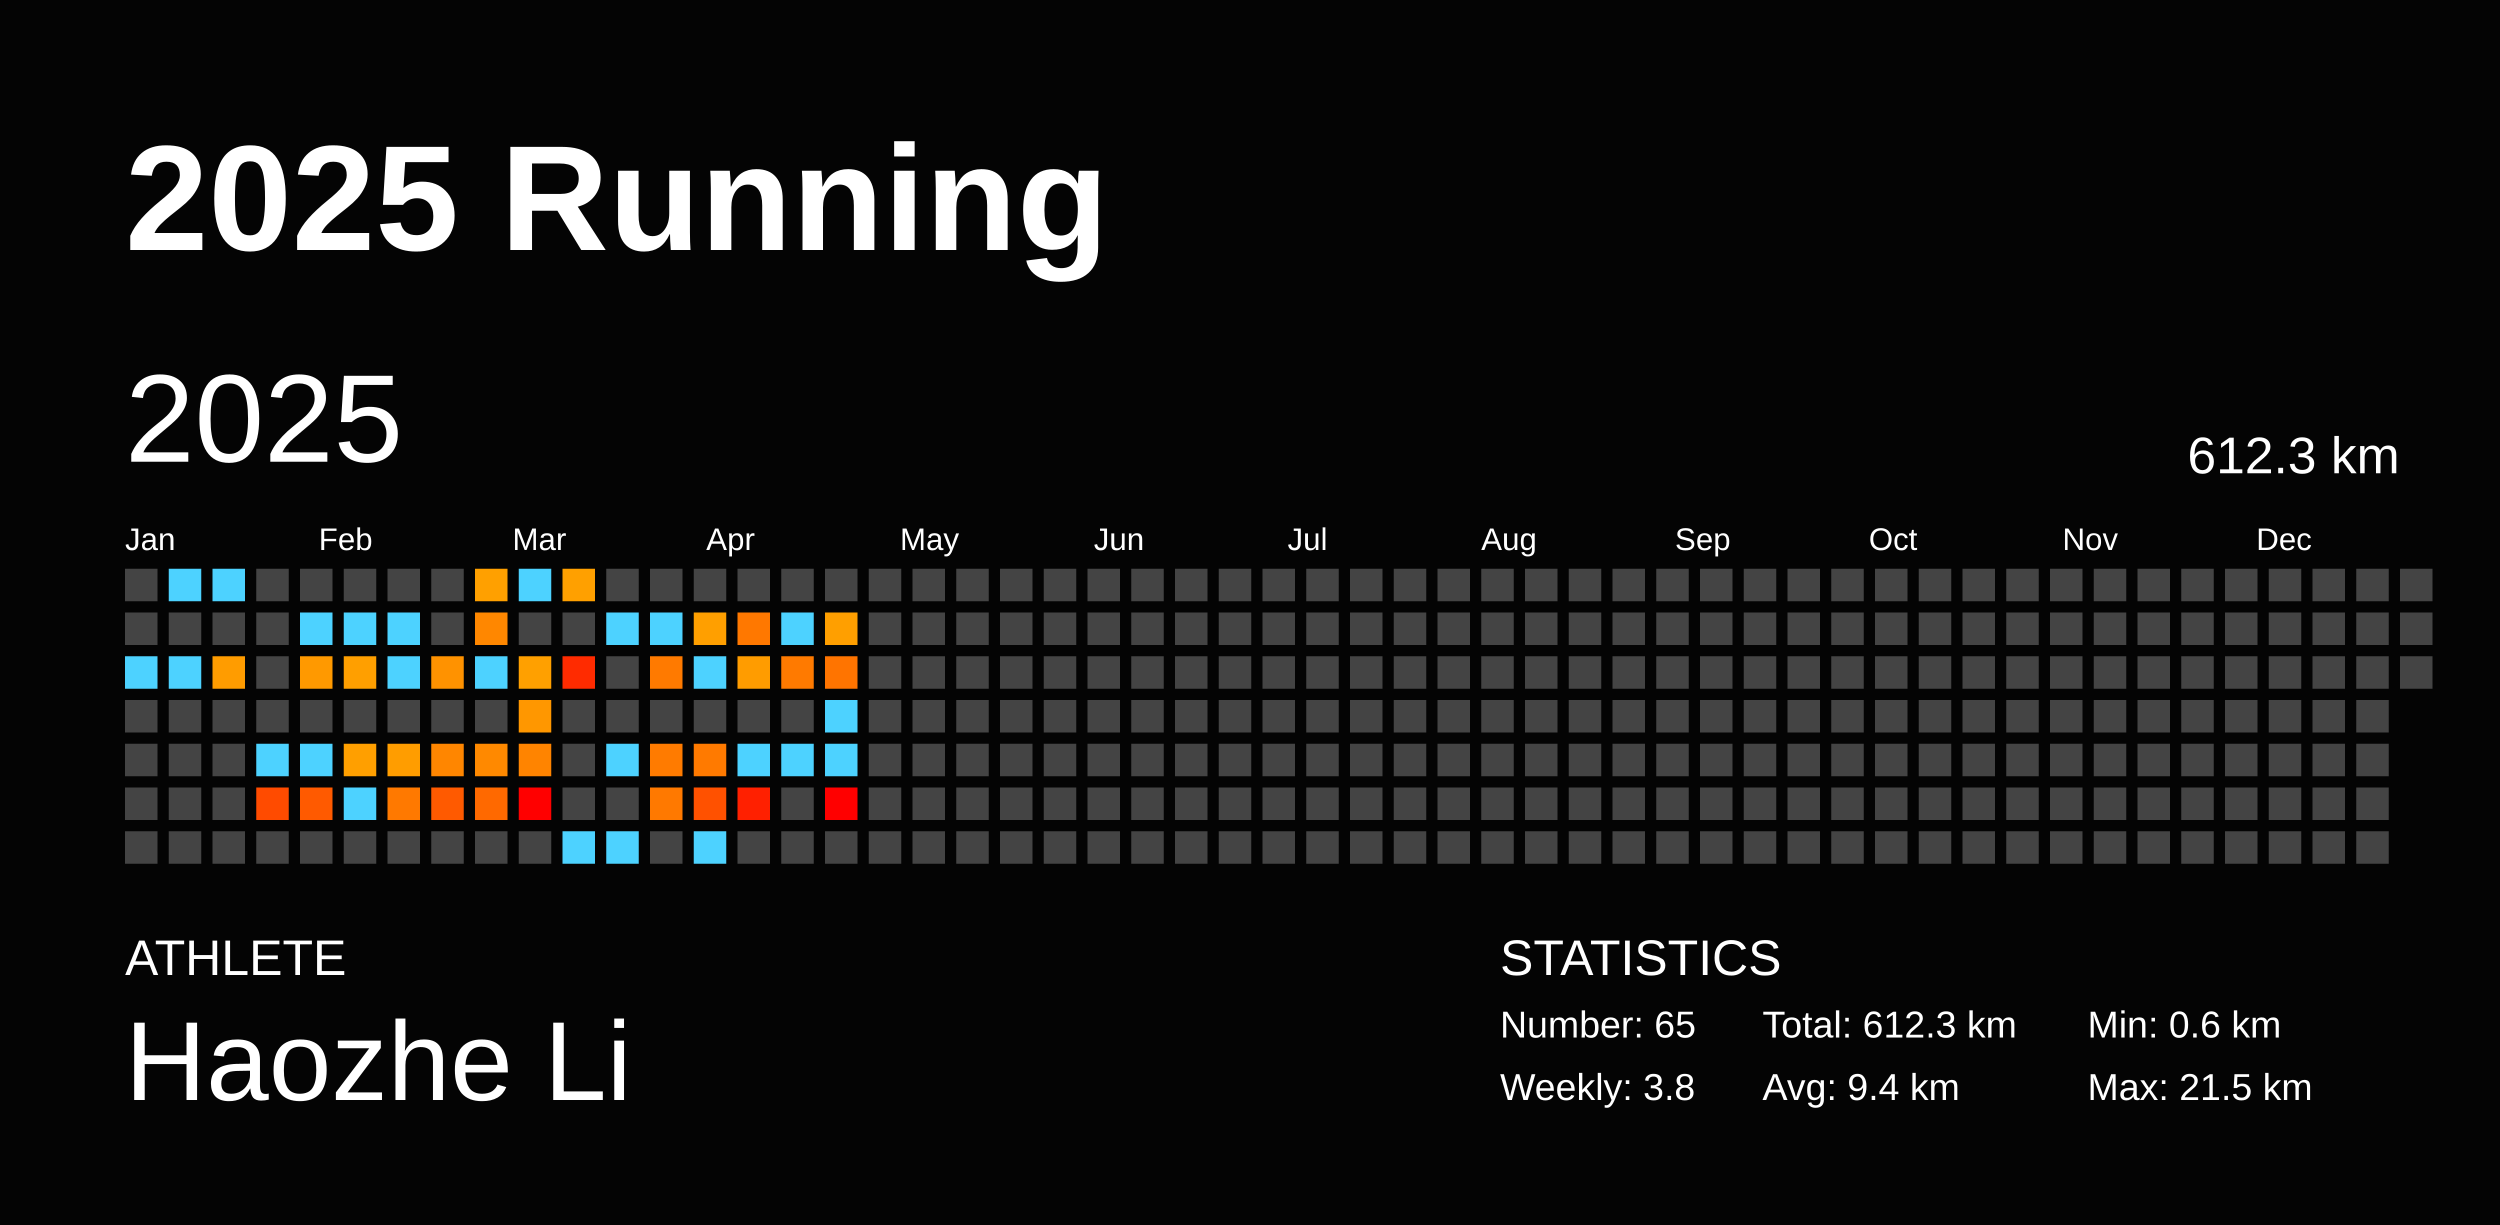
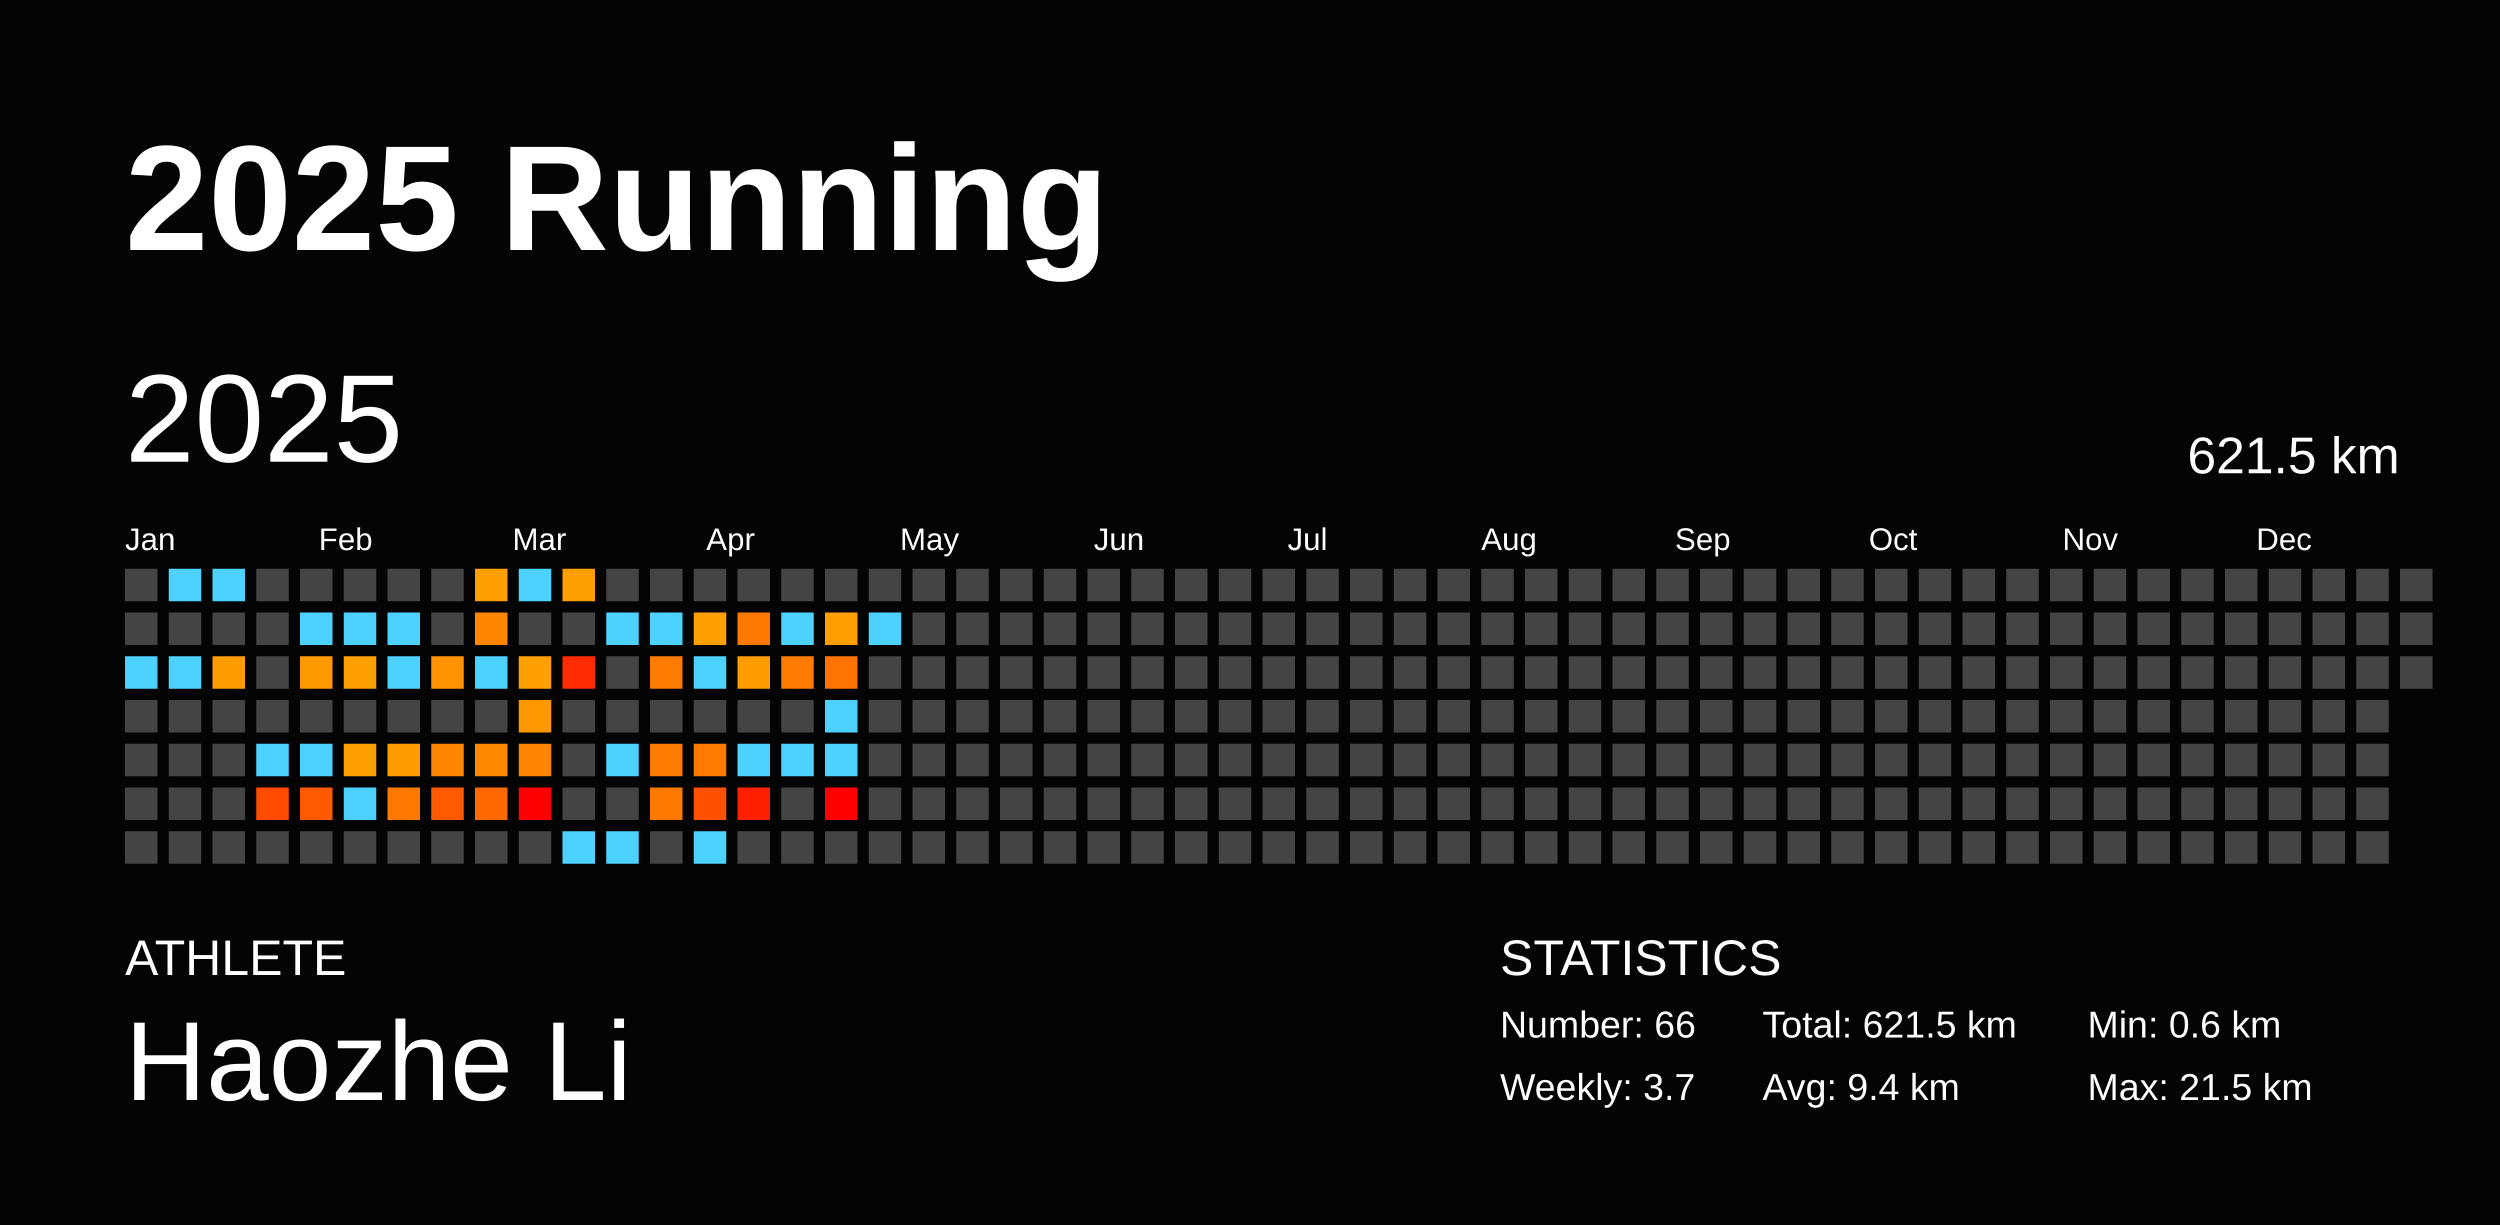
<svg xmlns="http://www.w3.org/2000/svg" baseProfile="full" height="98mm" version="1.1" viewBox="0,0,200,98" width="200mm">
  <defs />
  <rect fill="#040404" height="98" width="200" x="0" y="0" />
  <text fill="#FFFFFF" style="font-size:12px; font-family:Arial; font-weight:bold;" x="10" y="20">2025 Running</text>
  <text fill="#FFFFFF" style="font-size:4px; font-family:Arial" x="10" y="78">ATHLETE</text>
  <text fill="#FFFFFF" style="font-size:9px; font-family:Arial" x="10" y="88">Haozhe Li</text>
  <text fill="#FFFFFF" style="font-size:4px; font-family:Arial" x="120" y="78">STATISTICS</text>
-   <text fill="#FFFFFF" style="font-size:3px; font-family:Arial" x="120" y="83">Number: 65</text>
-   <text fill="#FFFFFF" style="font-size:3px; font-family:Arial" x="120" y="88">Weekly: 3.8</text>
-   <text fill="#FFFFFF" style="font-size:3px; font-family:Arial" x="141" y="83">Total: 612.3 km</text>
+   <text fill="#FFFFFF" style="font-size:3px; font-family:Arial" x="120" y="83">Number: 66</text>
+   <text fill="#FFFFFF" style="font-size:3px; font-family:Arial" x="120" y="88">Weekly: 3.7</text>
+   <text fill="#FFFFFF" style="font-size:3px; font-family:Arial" x="141" y="83">Total: 621.5 km</text>
  <text fill="#FFFFFF" style="font-size:3px; font-family:Arial" x="141" y="88">Avg: 9.4 km</text>
  <text fill="#FFFFFF" style="font-size:3px; font-family:Arial" x="167" y="83">Min: 0.6 km</text>
  <text fill="#FFFFFF" style="font-size:3px; font-family:Arial" x="167" y="88">Max: 21.5 km</text>
  <text dominant-baseline="hanging" fill="#FFFFFF" style="font-size:10.0px; font-family:Arial;" x="10" y="30">2025</text>
-   <text dominant-baseline="hanging" fill="#FFFFFF" style="font-size:4.125px; font-family:Arial;" x="175" y="35">612.3 km</text>
+   <text dominant-baseline="hanging" fill="#FFFFFF" style="font-size:4.125px; font-family:Arial;" x="175" y="35">621.5 km</text>
  <text fill="#FFFFFF" style="font-size:2.5px; font-family:Arial" x="10.0" y="44">Jan</text>
  <text fill="#FFFFFF" style="font-size:2.5px; font-family:Arial" x="25.5" y="44">Feb</text>
  <text fill="#FFFFFF" style="font-size:2.5px; font-family:Arial" x="41.0" y="44">Mar</text>
  <text fill="#FFFFFF" style="font-size:2.5px; font-family:Arial" x="56.5" y="44">Apr</text>
  <text fill="#FFFFFF" style="font-size:2.5px; font-family:Arial" x="72.0" y="44">May</text>
  <text fill="#FFFFFF" style="font-size:2.5px; font-family:Arial" x="87.5" y="44">Jun</text>
  <text fill="#FFFFFF" style="font-size:2.5px; font-family:Arial" x="103.0" y="44">Jul</text>
  <text fill="#FFFFFF" style="font-size:2.5px; font-family:Arial" x="118.5" y="44">Aug</text>
  <text fill="#FFFFFF" style="font-size:2.5px; font-family:Arial" x="134.0" y="44">Sep</text>
  <text fill="#FFFFFF" style="font-size:2.5px; font-family:Arial" x="149.5" y="44">Oct</text>
  <text fill="#FFFFFF" style="font-size:2.5px; font-family:Arial" x="165.0" y="44">Nov</text>
  <text fill="#FFFFFF" style="font-size:2.5px; font-family:Arial" x="180.5" y="44">Dec</text>
  <rect fill="#444444" height="2.6" width="2.6" x="10.0" y="45.5" />
  <rect fill="#444444" height="2.6" width="2.6" x="10.0" y="49.0" />
  <rect fill="#4dd2ff" height="2.6" width="2.6" x="10.0" y="52.5" />
  <rect fill="#444444" height="2.6" width="2.6" x="10.0" y="56.0" />
  <rect fill="#444444" height="2.6" width="2.6" x="10.0" y="59.5" />
  <rect fill="#444444" height="2.6" width="2.6" x="10.0" y="63.0" />
  <rect fill="#444444" height="2.6" width="2.6" x="10.0" y="66.5" />
  <rect fill="#4dd2ff" height="2.6" width="2.6" x="13.5" y="45.5" />
  <rect fill="#444444" height="2.6" width="2.6" x="13.5" y="49.0" />
  <rect fill="#4dd2ff" height="2.6" width="2.6" x="13.5" y="52.5" />
  <rect fill="#444444" height="2.6" width="2.6" x="13.5" y="56.0" />
  <rect fill="#444444" height="2.6" width="2.6" x="13.5" y="59.5" />
  <rect fill="#444444" height="2.6" width="2.6" x="13.5" y="63.0" />
  <rect fill="#444444" height="2.6" width="2.6" x="13.5" y="66.5" />
  <rect fill="#4dd2ff" height="2.6" width="2.6" x="17.0" y="45.5" />
  <rect fill="#444444" height="2.6" width="2.6" x="17.0" y="49.0" />
  <rect fill="#ff9c00" height="2.6" width="2.6" x="17.0" y="52.5" />
  <rect fill="#444444" height="2.6" width="2.6" x="17.0" y="56.0" />
  <rect fill="#444444" height="2.6" width="2.6" x="17.0" y="59.5" />
  <rect fill="#444444" height="2.6" width="2.6" x="17.0" y="63.0" />
  <rect fill="#444444" height="2.6" width="2.6" x="17.0" y="66.5" />
  <rect fill="#444444" height="2.6" width="2.6" x="20.5" y="45.5" />
  <rect fill="#444444" height="2.6" width="2.6" x="20.5" y="49.0" />
  <rect fill="#444444" height="2.6" width="2.6" x="20.5" y="52.5" />
  <rect fill="#444444" height="2.6" width="2.6" x="20.5" y="56.0" />
  <rect fill="#4dd2ff" height="2.6" width="2.6" x="20.5" y="59.5" />
  <rect fill="#ff4b00" height="2.6" width="2.6" x="20.5" y="63.0" />
  <rect fill="#444444" height="2.6" width="2.6" x="20.5" y="66.5" />
  <rect fill="#444444" height="2.6" width="2.6" x="24.0" y="45.5" />
  <rect fill="#4dd2ff" height="2.6" width="2.6" x="24.0" y="49.0" />
  <rect fill="#ff9900" height="2.6" width="2.6" x="24.0" y="52.5" />
  <rect fill="#444444" height="2.6" width="2.6" x="24.0" y="56.0" />
  <rect fill="#4dd2ff" height="2.6" width="2.6" x="24.0" y="59.5" />
  <rect fill="#ff5a00" height="2.6" width="2.6" x="24.0" y="63.0" />
  <rect fill="#444444" height="2.6" width="2.6" x="24.0" y="66.5" />
  <rect fill="#444444" height="2.6" width="2.6" x="27.5" y="45.5" />
  <rect fill="#4dd2ff" height="2.6" width="2.6" x="27.5" y="49.0" />
  <rect fill="#ff9f00" height="2.6" width="2.6" x="27.5" y="52.5" />
  <rect fill="#444444" height="2.6" width="2.6" x="27.5" y="56.0" />
  <rect fill="#ff9f00" height="2.6" width="2.6" x="27.5" y="59.5" />
  <rect fill="#4dd2ff" height="2.6" width="2.6" x="27.5" y="63.0" />
  <rect fill="#444444" height="2.6" width="2.6" x="27.5" y="66.5" />
  <rect fill="#444444" height="2.6" width="2.6" x="31.0" y="45.5" />
  <rect fill="#4dd2ff" height="2.6" width="2.6" x="31.0" y="49.0" />
  <rect fill="#4dd2ff" height="2.6" width="2.6" x="31.0" y="52.5" />
  <rect fill="#444444" height="2.6" width="2.6" x="31.0" y="56.0" />
  <rect fill="#ff9d00" height="2.6" width="2.6" x="31.0" y="59.5" />
  <rect fill="#ff7900" height="2.6" width="2.6" x="31.0" y="63.0" />
  <rect fill="#444444" height="2.6" width="2.6" x="31.0" y="66.5" />
  <rect fill="#444444" height="2.6" width="2.6" x="34.5" y="45.5" />
  <rect fill="#444444" height="2.6" width="2.6" x="34.5" y="49.0" />
  <rect fill="#ff9200" height="2.6" width="2.6" x="34.5" y="52.5" />
  <rect fill="#444444" height="2.6" width="2.6" x="34.5" y="56.0" />
  <rect fill="#ff8600" height="2.6" width="2.6" x="34.5" y="59.5" />
  <rect fill="#ff5a00" height="2.6" width="2.6" x="34.5" y="63.0" />
  <rect fill="#444444" height="2.6" width="2.6" x="34.5" y="66.5" />
  <rect fill="#ffa000" height="2.6" width="2.6" x="38.0" y="45.5" />
  <rect fill="#ff8700" height="2.6" width="2.6" x="38.0" y="49.0" />
  <rect fill="#4dd2ff" height="2.6" width="2.6" x="38.0" y="52.5" />
  <rect fill="#444444" height="2.6" width="2.6" x="38.0" y="56.0" />
  <rect fill="#ff8900" height="2.6" width="2.6" x="38.0" y="59.5" />
  <rect fill="#ff6900" height="2.6" width="2.6" x="38.0" y="63.0" />
  <rect fill="#444444" height="2.6" width="2.6" x="38.0" y="66.5" />
  <rect fill="#4dd2ff" height="2.6" width="2.6" x="41.5" y="45.5" />
  <rect fill="#444444" height="2.6" width="2.6" x="41.5" y="49.0" />
  <rect fill="#ffa000" height="2.6" width="2.6" x="41.5" y="52.5" />
  <rect fill="#ff9700" height="2.6" width="2.6" x="41.5" y="56.0" />
  <rect fill="#ff8400" height="2.6" width="2.6" x="41.5" y="59.5" />
  <rect fill="red" height="2.6" width="2.6" x="41.5" y="63.0" />
  <rect fill="#444444" height="2.6" width="2.6" x="41.5" y="66.5" />
  <rect fill="#ffa000" height="2.6" width="2.6" x="45.0" y="45.5" />
  <rect fill="#444444" height="2.6" width="2.6" x="45.0" y="49.0" />
  <rect fill="#ff2b00" height="2.6" width="2.6" x="45.0" y="52.5" />
  <rect fill="#444444" height="2.6" width="2.6" x="45.0" y="56.0" />
  <rect fill="#444444" height="2.6" width="2.6" x="45.0" y="59.5" />
  <rect fill="#444444" height="2.6" width="2.6" x="45.0" y="63.0" />
  <rect fill="#4dd2ff" height="2.6" width="2.6" x="45.0" y="66.5" />
  <rect fill="#444444" height="2.6" width="2.6" x="48.5" y="45.5" />
  <rect fill="#4dd2ff" height="2.6" width="2.6" x="48.5" y="49.0" />
  <rect fill="#444444" height="2.6" width="2.6" x="48.5" y="52.5" />
  <rect fill="#444444" height="2.6" width="2.6" x="48.5" y="56.0" />
  <rect fill="#4dd2ff" height="2.6" width="2.6" x="48.5" y="59.5" />
  <rect fill="#444444" height="2.6" width="2.6" x="48.5" y="63.0" />
  <rect fill="#4dd2ff" height="2.6" width="2.6" x="48.5" y="66.5" />
  <rect fill="#444444" height="2.6" width="2.6" x="52.0" y="45.5" />
  <rect fill="#4dd2ff" height="2.6" width="2.6" x="52.0" y="49.0" />
  <rect fill="#ff7a00" height="2.6" width="2.6" x="52.0" y="52.5" />
  <rect fill="#444444" height="2.6" width="2.6" x="52.0" y="56.0" />
  <rect fill="#ff7b00" height="2.6" width="2.6" x="52.0" y="59.5" />
  <rect fill="#ff7900" height="2.6" width="2.6" x="52.0" y="63.0" />
  <rect fill="#444444" height="2.6" width="2.6" x="52.0" y="66.5" />
  <rect fill="#444444" height="2.6" width="2.6" x="55.5" y="45.5" />
  <rect fill="#ff9f00" height="2.6" width="2.6" x="55.5" y="49.0" />
  <rect fill="#4dd2ff" height="2.6" width="2.6" x="55.5" y="52.5" />
  <rect fill="#444444" height="2.6" width="2.6" x="55.5" y="56.0" />
  <rect fill="#ff7a00" height="2.6" width="2.6" x="55.5" y="59.5" />
  <rect fill="#ff5100" height="2.6" width="2.6" x="55.5" y="63.0" />
  <rect fill="#4dd2ff" height="2.6" width="2.6" x="55.5" y="66.5" />
  <rect fill="#444444" height="2.6" width="2.6" x="59.0" y="45.5" />
  <rect fill="#ff7800" height="2.6" width="2.6" x="59.0" y="49.0" />
  <rect fill="#ff9c00" height="2.6" width="2.6" x="59.0" y="52.5" />
  <rect fill="#444444" height="2.6" width="2.6" x="59.0" y="56.0" />
  <rect fill="#4dd2ff" height="2.6" width="2.6" x="59.0" y="59.5" />
  <rect fill="#ff2000" height="2.6" width="2.6" x="59.0" y="63.0" />
  <rect fill="#444444" height="2.6" width="2.6" x="59.0" y="66.5" />
  <rect fill="#444444" height="2.6" width="2.6" x="62.5" y="45.5" />
  <rect fill="#4dd2ff" height="2.6" width="2.6" x="62.5" y="49.0" />
  <rect fill="#ff7a00" height="2.6" width="2.6" x="62.5" y="52.5" />
  <rect fill="#444444" height="2.6" width="2.6" x="62.5" y="56.0" />
  <rect fill="#4dd2ff" height="2.6" width="2.6" x="62.5" y="59.5" />
  <rect fill="#444444" height="2.6" width="2.6" x="62.5" y="63.0" />
  <rect fill="#444444" height="2.6" width="2.6" x="62.5" y="66.5" />
  <rect fill="#444444" height="2.6" width="2.6" x="66.0" y="45.5" />
  <rect fill="#ff9f00" height="2.6" width="2.6" x="66.0" y="49.0" />
  <rect fill="#ff7400" height="2.6" width="2.6" x="66.0" y="52.5" />
  <rect fill="#4dd2ff" height="2.6" width="2.6" x="66.0" y="56.0" />
  <rect fill="#4dd2ff" height="2.6" width="2.6" x="66.0" y="59.5" />
  <rect fill="red" height="2.6" width="2.6" x="66.0" y="63.0" />
  <rect fill="#444444" height="2.6" width="2.6" x="66.0" y="66.5" />
  <rect fill="#444444" height="2.6" width="2.6" x="69.5" y="45.5" />
-   <rect fill="#444444" height="2.6" width="2.6" x="69.5" y="49.0" />
+   <rect fill="#4dd2ff" height="2.6" width="2.6" x="69.5" y="49.0" />
  <rect fill="#444444" height="2.6" width="2.6" x="69.5" y="52.5" />
  <rect fill="#444444" height="2.6" width="2.6" x="69.5" y="56.0" />
  <rect fill="#444444" height="2.6" width="2.6" x="69.5" y="59.5" />
  <rect fill="#444444" height="2.6" width="2.6" x="69.5" y="63.0" />
  <rect fill="#444444" height="2.6" width="2.6" x="69.5" y="66.5" />
  <rect fill="#444444" height="2.6" width="2.6" x="73.0" y="45.5" />
  <rect fill="#444444" height="2.6" width="2.6" x="73.0" y="49.0" />
  <rect fill="#444444" height="2.6" width="2.6" x="73.0" y="52.5" />
  <rect fill="#444444" height="2.6" width="2.6" x="73.0" y="56.0" />
  <rect fill="#444444" height="2.6" width="2.6" x="73.0" y="59.5" />
  <rect fill="#444444" height="2.6" width="2.6" x="73.0" y="63.0" />
  <rect fill="#444444" height="2.6" width="2.6" x="73.0" y="66.5" />
  <rect fill="#444444" height="2.6" width="2.6" x="76.5" y="45.5" />
  <rect fill="#444444" height="2.6" width="2.6" x="76.5" y="49.0" />
  <rect fill="#444444" height="2.6" width="2.6" x="76.5" y="52.5" />
  <rect fill="#444444" height="2.6" width="2.6" x="76.5" y="56.0" />
  <rect fill="#444444" height="2.6" width="2.6" x="76.5" y="59.5" />
  <rect fill="#444444" height="2.6" width="2.6" x="76.5" y="63.0" />
  <rect fill="#444444" height="2.6" width="2.6" x="76.5" y="66.5" />
  <rect fill="#444444" height="2.6" width="2.6" x="80.0" y="45.5" />
  <rect fill="#444444" height="2.6" width="2.6" x="80.0" y="49.0" />
  <rect fill="#444444" height="2.6" width="2.6" x="80.0" y="52.5" />
  <rect fill="#444444" height="2.6" width="2.6" x="80.0" y="56.0" />
  <rect fill="#444444" height="2.6" width="2.6" x="80.0" y="59.5" />
  <rect fill="#444444" height="2.6" width="2.6" x="80.0" y="63.0" />
  <rect fill="#444444" height="2.6" width="2.6" x="80.0" y="66.5" />
  <rect fill="#444444" height="2.6" width="2.6" x="83.5" y="45.5" />
  <rect fill="#444444" height="2.6" width="2.6" x="83.5" y="49.0" />
  <rect fill="#444444" height="2.6" width="2.6" x="83.5" y="52.5" />
  <rect fill="#444444" height="2.6" width="2.6" x="83.5" y="56.0" />
  <rect fill="#444444" height="2.6" width="2.6" x="83.5" y="59.5" />
  <rect fill="#444444" height="2.6" width="2.6" x="83.5" y="63.0" />
  <rect fill="#444444" height="2.6" width="2.6" x="83.5" y="66.5" />
  <rect fill="#444444" height="2.6" width="2.6" x="87.0" y="45.5" />
  <rect fill="#444444" height="2.6" width="2.6" x="87.0" y="49.0" />
  <rect fill="#444444" height="2.6" width="2.6" x="87.0" y="52.5" />
  <rect fill="#444444" height="2.6" width="2.6" x="87.0" y="56.0" />
  <rect fill="#444444" height="2.6" width="2.6" x="87.0" y="59.5" />
  <rect fill="#444444" height="2.6" width="2.6" x="87.0" y="63.0" />
  <rect fill="#444444" height="2.6" width="2.6" x="87.0" y="66.5" />
  <rect fill="#444444" height="2.6" width="2.6" x="90.5" y="45.5" />
  <rect fill="#444444" height="2.6" width="2.6" x="90.5" y="49.0" />
  <rect fill="#444444" height="2.6" width="2.6" x="90.5" y="52.5" />
  <rect fill="#444444" height="2.6" width="2.6" x="90.5" y="56.0" />
  <rect fill="#444444" height="2.6" width="2.6" x="90.5" y="59.5" />
  <rect fill="#444444" height="2.6" width="2.6" x="90.5" y="63.0" />
  <rect fill="#444444" height="2.6" width="2.6" x="90.5" y="66.5" />
  <rect fill="#444444" height="2.6" width="2.6" x="94.0" y="45.5" />
  <rect fill="#444444" height="2.6" width="2.6" x="94.0" y="49.0" />
  <rect fill="#444444" height="2.6" width="2.6" x="94.0" y="52.5" />
  <rect fill="#444444" height="2.6" width="2.6" x="94.0" y="56.0" />
  <rect fill="#444444" height="2.6" width="2.6" x="94.0" y="59.5" />
  <rect fill="#444444" height="2.6" width="2.6" x="94.0" y="63.0" />
  <rect fill="#444444" height="2.6" width="2.6" x="94.0" y="66.5" />
  <rect fill="#444444" height="2.6" width="2.6" x="97.5" y="45.5" />
  <rect fill="#444444" height="2.6" width="2.6" x="97.5" y="49.0" />
  <rect fill="#444444" height="2.6" width="2.6" x="97.5" y="52.5" />
  <rect fill="#444444" height="2.6" width="2.6" x="97.5" y="56.0" />
  <rect fill="#444444" height="2.6" width="2.6" x="97.5" y="59.5" />
  <rect fill="#444444" height="2.6" width="2.6" x="97.5" y="63.0" />
  <rect fill="#444444" height="2.6" width="2.6" x="97.5" y="66.5" />
  <rect fill="#444444" height="2.6" width="2.6" x="101.0" y="45.5" />
  <rect fill="#444444" height="2.6" width="2.6" x="101.0" y="49.0" />
  <rect fill="#444444" height="2.6" width="2.6" x="101.0" y="52.5" />
  <rect fill="#444444" height="2.6" width="2.6" x="101.0" y="56.0" />
  <rect fill="#444444" height="2.6" width="2.6" x="101.0" y="59.5" />
  <rect fill="#444444" height="2.6" width="2.6" x="101.0" y="63.0" />
  <rect fill="#444444" height="2.6" width="2.6" x="101.0" y="66.5" />
  <rect fill="#444444" height="2.6" width="2.6" x="104.5" y="45.5" />
  <rect fill="#444444" height="2.6" width="2.6" x="104.5" y="49.0" />
  <rect fill="#444444" height="2.6" width="2.6" x="104.5" y="52.5" />
  <rect fill="#444444" height="2.6" width="2.6" x="104.5" y="56.0" />
  <rect fill="#444444" height="2.6" width="2.6" x="104.5" y="59.5" />
  <rect fill="#444444" height="2.6" width="2.6" x="104.5" y="63.0" />
  <rect fill="#444444" height="2.6" width="2.6" x="104.5" y="66.5" />
  <rect fill="#444444" height="2.6" width="2.6" x="108.0" y="45.5" />
  <rect fill="#444444" height="2.6" width="2.6" x="108.0" y="49.0" />
  <rect fill="#444444" height="2.6" width="2.6" x="108.0" y="52.5" />
  <rect fill="#444444" height="2.6" width="2.6" x="108.0" y="56.0" />
  <rect fill="#444444" height="2.6" width="2.6" x="108.0" y="59.5" />
  <rect fill="#444444" height="2.6" width="2.6" x="108.0" y="63.0" />
  <rect fill="#444444" height="2.6" width="2.6" x="108.0" y="66.5" />
  <rect fill="#444444" height="2.6" width="2.6" x="111.5" y="45.5" />
  <rect fill="#444444" height="2.6" width="2.6" x="111.5" y="49.0" />
  <rect fill="#444444" height="2.6" width="2.6" x="111.5" y="52.5" />
  <rect fill="#444444" height="2.6" width="2.6" x="111.5" y="56.0" />
  <rect fill="#444444" height="2.6" width="2.6" x="111.5" y="59.5" />
  <rect fill="#444444" height="2.6" width="2.6" x="111.5" y="63.0" />
  <rect fill="#444444" height="2.6" width="2.6" x="111.5" y="66.5" />
  <rect fill="#444444" height="2.6" width="2.6" x="115.0" y="45.5" />
  <rect fill="#444444" height="2.6" width="2.6" x="115.0" y="49.0" />
  <rect fill="#444444" height="2.6" width="2.6" x="115.0" y="52.5" />
  <rect fill="#444444" height="2.6" width="2.6" x="115.0" y="56.0" />
  <rect fill="#444444" height="2.6" width="2.6" x="115.0" y="59.5" />
  <rect fill="#444444" height="2.6" width="2.6" x="115.0" y="63.0" />
  <rect fill="#444444" height="2.6" width="2.6" x="115.0" y="66.5" />
  <rect fill="#444444" height="2.6" width="2.6" x="118.5" y="45.5" />
  <rect fill="#444444" height="2.6" width="2.6" x="118.5" y="49.0" />
  <rect fill="#444444" height="2.6" width="2.6" x="118.5" y="52.5" />
  <rect fill="#444444" height="2.6" width="2.6" x="118.5" y="56.0" />
  <rect fill="#444444" height="2.6" width="2.6" x="118.5" y="59.5" />
  <rect fill="#444444" height="2.6" width="2.6" x="118.5" y="63.0" />
  <rect fill="#444444" height="2.6" width="2.6" x="118.5" y="66.5" />
  <rect fill="#444444" height="2.6" width="2.6" x="122.0" y="45.5" />
  <rect fill="#444444" height="2.6" width="2.6" x="122.0" y="49.0" />
  <rect fill="#444444" height="2.6" width="2.6" x="122.0" y="52.5" />
  <rect fill="#444444" height="2.6" width="2.6" x="122.0" y="56.0" />
  <rect fill="#444444" height="2.6" width="2.6" x="122.0" y="59.5" />
  <rect fill="#444444" height="2.6" width="2.6" x="122.0" y="63.0" />
  <rect fill="#444444" height="2.6" width="2.6" x="122.0" y="66.5" />
  <rect fill="#444444" height="2.6" width="2.6" x="125.5" y="45.5" />
  <rect fill="#444444" height="2.6" width="2.6" x="125.5" y="49.0" />
  <rect fill="#444444" height="2.6" width="2.6" x="125.5" y="52.5" />
  <rect fill="#444444" height="2.6" width="2.6" x="125.5" y="56.0" />
  <rect fill="#444444" height="2.6" width="2.6" x="125.5" y="59.5" />
  <rect fill="#444444" height="2.6" width="2.6" x="125.5" y="63.0" />
  <rect fill="#444444" height="2.6" width="2.6" x="125.5" y="66.5" />
  <rect fill="#444444" height="2.6" width="2.6" x="129.0" y="45.5" />
  <rect fill="#444444" height="2.6" width="2.6" x="129.0" y="49.0" />
  <rect fill="#444444" height="2.6" width="2.6" x="129.0" y="52.5" />
  <rect fill="#444444" height="2.6" width="2.6" x="129.0" y="56.0" />
  <rect fill="#444444" height="2.6" width="2.6" x="129.0" y="59.5" />
  <rect fill="#444444" height="2.6" width="2.6" x="129.0" y="63.0" />
  <rect fill="#444444" height="2.6" width="2.6" x="129.0" y="66.5" />
  <rect fill="#444444" height="2.6" width="2.6" x="132.5" y="45.5" />
  <rect fill="#444444" height="2.6" width="2.6" x="132.5" y="49.0" />
  <rect fill="#444444" height="2.6" width="2.6" x="132.5" y="52.5" />
  <rect fill="#444444" height="2.6" width="2.6" x="132.5" y="56.0" />
  <rect fill="#444444" height="2.6" width="2.6" x="132.5" y="59.5" />
  <rect fill="#444444" height="2.6" width="2.6" x="132.5" y="63.0" />
  <rect fill="#444444" height="2.6" width="2.6" x="132.5" y="66.5" />
  <rect fill="#444444" height="2.6" width="2.6" x="136.0" y="45.5" />
  <rect fill="#444444" height="2.6" width="2.6" x="136.0" y="49.0" />
  <rect fill="#444444" height="2.6" width="2.6" x="136.0" y="52.5" />
  <rect fill="#444444" height="2.6" width="2.6" x="136.0" y="56.0" />
  <rect fill="#444444" height="2.6" width="2.6" x="136.0" y="59.5" />
  <rect fill="#444444" height="2.6" width="2.6" x="136.0" y="63.0" />
  <rect fill="#444444" height="2.6" width="2.6" x="136.0" y="66.5" />
  <rect fill="#444444" height="2.6" width="2.6" x="139.5" y="45.5" />
  <rect fill="#444444" height="2.6" width="2.6" x="139.5" y="49.0" />
  <rect fill="#444444" height="2.6" width="2.6" x="139.5" y="52.5" />
  <rect fill="#444444" height="2.6" width="2.6" x="139.5" y="56.0" />
  <rect fill="#444444" height="2.6" width="2.6" x="139.5" y="59.5" />
  <rect fill="#444444" height="2.6" width="2.6" x="139.5" y="63.0" />
  <rect fill="#444444" height="2.6" width="2.6" x="139.5" y="66.5" />
  <rect fill="#444444" height="2.6" width="2.6" x="143.0" y="45.5" />
  <rect fill="#444444" height="2.6" width="2.6" x="143.0" y="49.0" />
  <rect fill="#444444" height="2.6" width="2.6" x="143.0" y="52.5" />
  <rect fill="#444444" height="2.6" width="2.6" x="143.0" y="56.0" />
  <rect fill="#444444" height="2.6" width="2.6" x="143.0" y="59.5" />
  <rect fill="#444444" height="2.6" width="2.6" x="143.0" y="63.0" />
  <rect fill="#444444" height="2.6" width="2.6" x="143.0" y="66.5" />
  <rect fill="#444444" height="2.6" width="2.6" x="146.5" y="45.5" />
  <rect fill="#444444" height="2.6" width="2.6" x="146.5" y="49.0" />
  <rect fill="#444444" height="2.6" width="2.6" x="146.5" y="52.5" />
  <rect fill="#444444" height="2.6" width="2.6" x="146.5" y="56.0" />
  <rect fill="#444444" height="2.6" width="2.6" x="146.5" y="59.5" />
  <rect fill="#444444" height="2.6" width="2.6" x="146.5" y="63.0" />
  <rect fill="#444444" height="2.6" width="2.6" x="146.5" y="66.5" />
  <rect fill="#444444" height="2.6" width="2.6" x="150.0" y="45.5" />
  <rect fill="#444444" height="2.6" width="2.6" x="150.0" y="49.0" />
  <rect fill="#444444" height="2.6" width="2.6" x="150.0" y="52.5" />
  <rect fill="#444444" height="2.6" width="2.6" x="150.0" y="56.0" />
  <rect fill="#444444" height="2.6" width="2.6" x="150.0" y="59.5" />
  <rect fill="#444444" height="2.6" width="2.6" x="150.0" y="63.0" />
  <rect fill="#444444" height="2.6" width="2.6" x="150.0" y="66.5" />
  <rect fill="#444444" height="2.6" width="2.6" x="153.5" y="45.5" />
  <rect fill="#444444" height="2.6" width="2.6" x="153.5" y="49.0" />
  <rect fill="#444444" height="2.6" width="2.6" x="153.5" y="52.5" />
  <rect fill="#444444" height="2.6" width="2.6" x="153.5" y="56.0" />
  <rect fill="#444444" height="2.6" width="2.6" x="153.5" y="59.5" />
  <rect fill="#444444" height="2.6" width="2.6" x="153.5" y="63.0" />
  <rect fill="#444444" height="2.6" width="2.6" x="153.5" y="66.5" />
  <rect fill="#444444" height="2.6" width="2.6" x="157.0" y="45.5" />
  <rect fill="#444444" height="2.6" width="2.6" x="157.0" y="49.0" />
  <rect fill="#444444" height="2.6" width="2.6" x="157.0" y="52.5" />
  <rect fill="#444444" height="2.6" width="2.6" x="157.0" y="56.0" />
  <rect fill="#444444" height="2.6" width="2.6" x="157.0" y="59.5" />
  <rect fill="#444444" height="2.6" width="2.6" x="157.0" y="63.0" />
  <rect fill="#444444" height="2.6" width="2.6" x="157.0" y="66.5" />
  <rect fill="#444444" height="2.6" width="2.6" x="160.5" y="45.5" />
  <rect fill="#444444" height="2.6" width="2.6" x="160.5" y="49.0" />
  <rect fill="#444444" height="2.6" width="2.6" x="160.5" y="52.5" />
  <rect fill="#444444" height="2.6" width="2.6" x="160.5" y="56.0" />
  <rect fill="#444444" height="2.6" width="2.6" x="160.5" y="59.5" />
  <rect fill="#444444" height="2.6" width="2.6" x="160.5" y="63.0" />
  <rect fill="#444444" height="2.6" width="2.6" x="160.5" y="66.5" />
  <rect fill="#444444" height="2.6" width="2.6" x="164.0" y="45.5" />
  <rect fill="#444444" height="2.6" width="2.6" x="164.0" y="49.0" />
  <rect fill="#444444" height="2.6" width="2.6" x="164.0" y="52.5" />
  <rect fill="#444444" height="2.6" width="2.6" x="164.0" y="56.0" />
  <rect fill="#444444" height="2.6" width="2.6" x="164.0" y="59.5" />
  <rect fill="#444444" height="2.6" width="2.6" x="164.0" y="63.0" />
  <rect fill="#444444" height="2.6" width="2.6" x="164.0" y="66.5" />
  <rect fill="#444444" height="2.6" width="2.6" x="167.5" y="45.5" />
  <rect fill="#444444" height="2.6" width="2.6" x="167.5" y="49.0" />
  <rect fill="#444444" height="2.6" width="2.6" x="167.5" y="52.5" />
  <rect fill="#444444" height="2.6" width="2.6" x="167.5" y="56.0" />
  <rect fill="#444444" height="2.6" width="2.6" x="167.5" y="59.5" />
  <rect fill="#444444" height="2.6" width="2.6" x="167.5" y="63.0" />
  <rect fill="#444444" height="2.6" width="2.6" x="167.5" y="66.5" />
  <rect fill="#444444" height="2.6" width="2.6" x="171.0" y="45.5" />
  <rect fill="#444444" height="2.6" width="2.6" x="171.0" y="49.0" />
  <rect fill="#444444" height="2.6" width="2.6" x="171.0" y="52.5" />
  <rect fill="#444444" height="2.6" width="2.6" x="171.0" y="56.0" />
  <rect fill="#444444" height="2.6" width="2.6" x="171.0" y="59.5" />
  <rect fill="#444444" height="2.6" width="2.6" x="171.0" y="63.0" />
  <rect fill="#444444" height="2.6" width="2.6" x="171.0" y="66.5" />
  <rect fill="#444444" height="2.6" width="2.6" x="174.5" y="45.5" />
  <rect fill="#444444" height="2.6" width="2.6" x="174.5" y="49.0" />
  <rect fill="#444444" height="2.6" width="2.6" x="174.5" y="52.5" />
  <rect fill="#444444" height="2.6" width="2.6" x="174.5" y="56.0" />
  <rect fill="#444444" height="2.6" width="2.6" x="174.5" y="59.5" />
  <rect fill="#444444" height="2.6" width="2.6" x="174.5" y="63.0" />
  <rect fill="#444444" height="2.6" width="2.6" x="174.5" y="66.5" />
  <rect fill="#444444" height="2.6" width="2.6" x="178.0" y="45.5" />
  <rect fill="#444444" height="2.6" width="2.6" x="178.0" y="49.0" />
  <rect fill="#444444" height="2.6" width="2.6" x="178.0" y="52.5" />
  <rect fill="#444444" height="2.6" width="2.6" x="178.0" y="56.0" />
  <rect fill="#444444" height="2.6" width="2.6" x="178.0" y="59.5" />
  <rect fill="#444444" height="2.6" width="2.6" x="178.0" y="63.0" />
  <rect fill="#444444" height="2.6" width="2.6" x="178.0" y="66.5" />
  <rect fill="#444444" height="2.6" width="2.6" x="181.5" y="45.5" />
  <rect fill="#444444" height="2.6" width="2.6" x="181.5" y="49.0" />
  <rect fill="#444444" height="2.6" width="2.6" x="181.5" y="52.5" />
  <rect fill="#444444" height="2.6" width="2.6" x="181.5" y="56.0" />
  <rect fill="#444444" height="2.6" width="2.6" x="181.5" y="59.5" />
  <rect fill="#444444" height="2.6" width="2.6" x="181.5" y="63.0" />
  <rect fill="#444444" height="2.6" width="2.6" x="181.5" y="66.5" />
  <rect fill="#444444" height="2.6" width="2.6" x="185.0" y="45.5" />
  <rect fill="#444444" height="2.6" width="2.6" x="185.0" y="49.0" />
  <rect fill="#444444" height="2.6" width="2.6" x="185.0" y="52.5" />
  <rect fill="#444444" height="2.6" width="2.6" x="185.0" y="56.0" />
  <rect fill="#444444" height="2.6" width="2.6" x="185.0" y="59.5" />
  <rect fill="#444444" height="2.6" width="2.6" x="185.0" y="63.0" />
  <rect fill="#444444" height="2.6" width="2.6" x="185.0" y="66.5" />
  <rect fill="#444444" height="2.6" width="2.6" x="188.5" y="45.5" />
  <rect fill="#444444" height="2.6" width="2.6" x="188.5" y="49.0" />
  <rect fill="#444444" height="2.6" width="2.6" x="188.5" y="52.5" />
  <rect fill="#444444" height="2.6" width="2.6" x="188.5" y="56.0" />
  <rect fill="#444444" height="2.6" width="2.6" x="188.5" y="59.5" />
  <rect fill="#444444" height="2.6" width="2.6" x="188.5" y="63.0" />
  <rect fill="#444444" height="2.6" width="2.6" x="188.5" y="66.5" />
  <rect fill="#444444" height="2.6" width="2.6" x="192.0" y="45.5" />
  <rect fill="#444444" height="2.6" width="2.6" x="192.0" y="49.0" />
  <rect fill="#444444" height="2.6" width="2.6" x="192.0" y="52.5" />
</svg>
